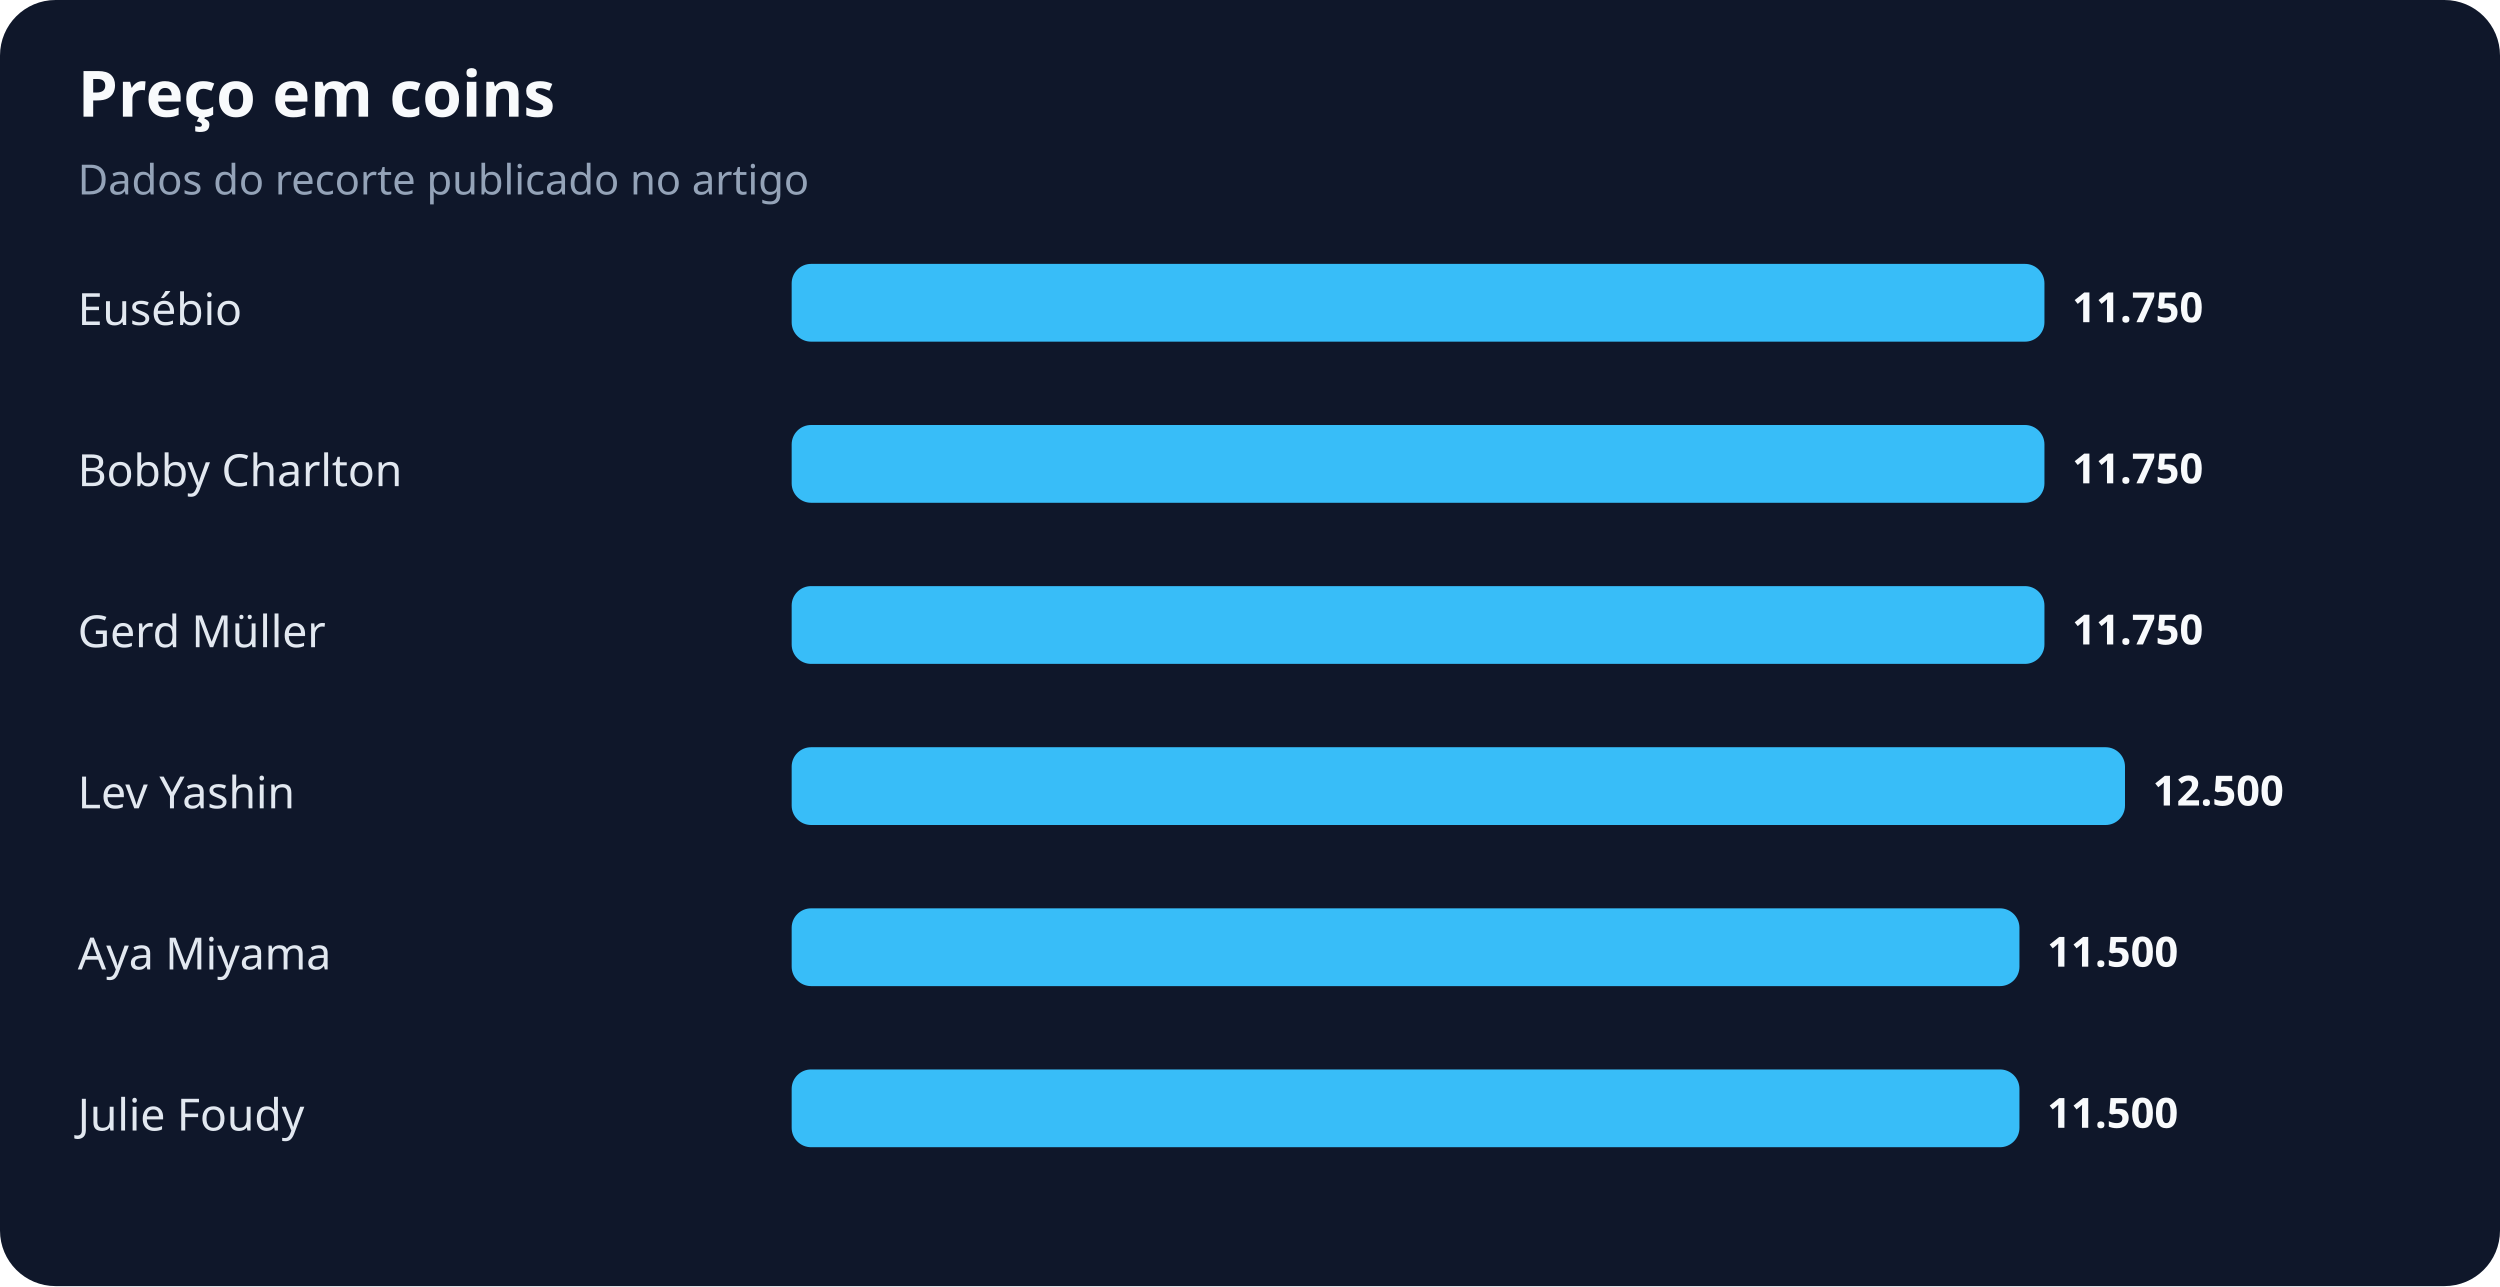
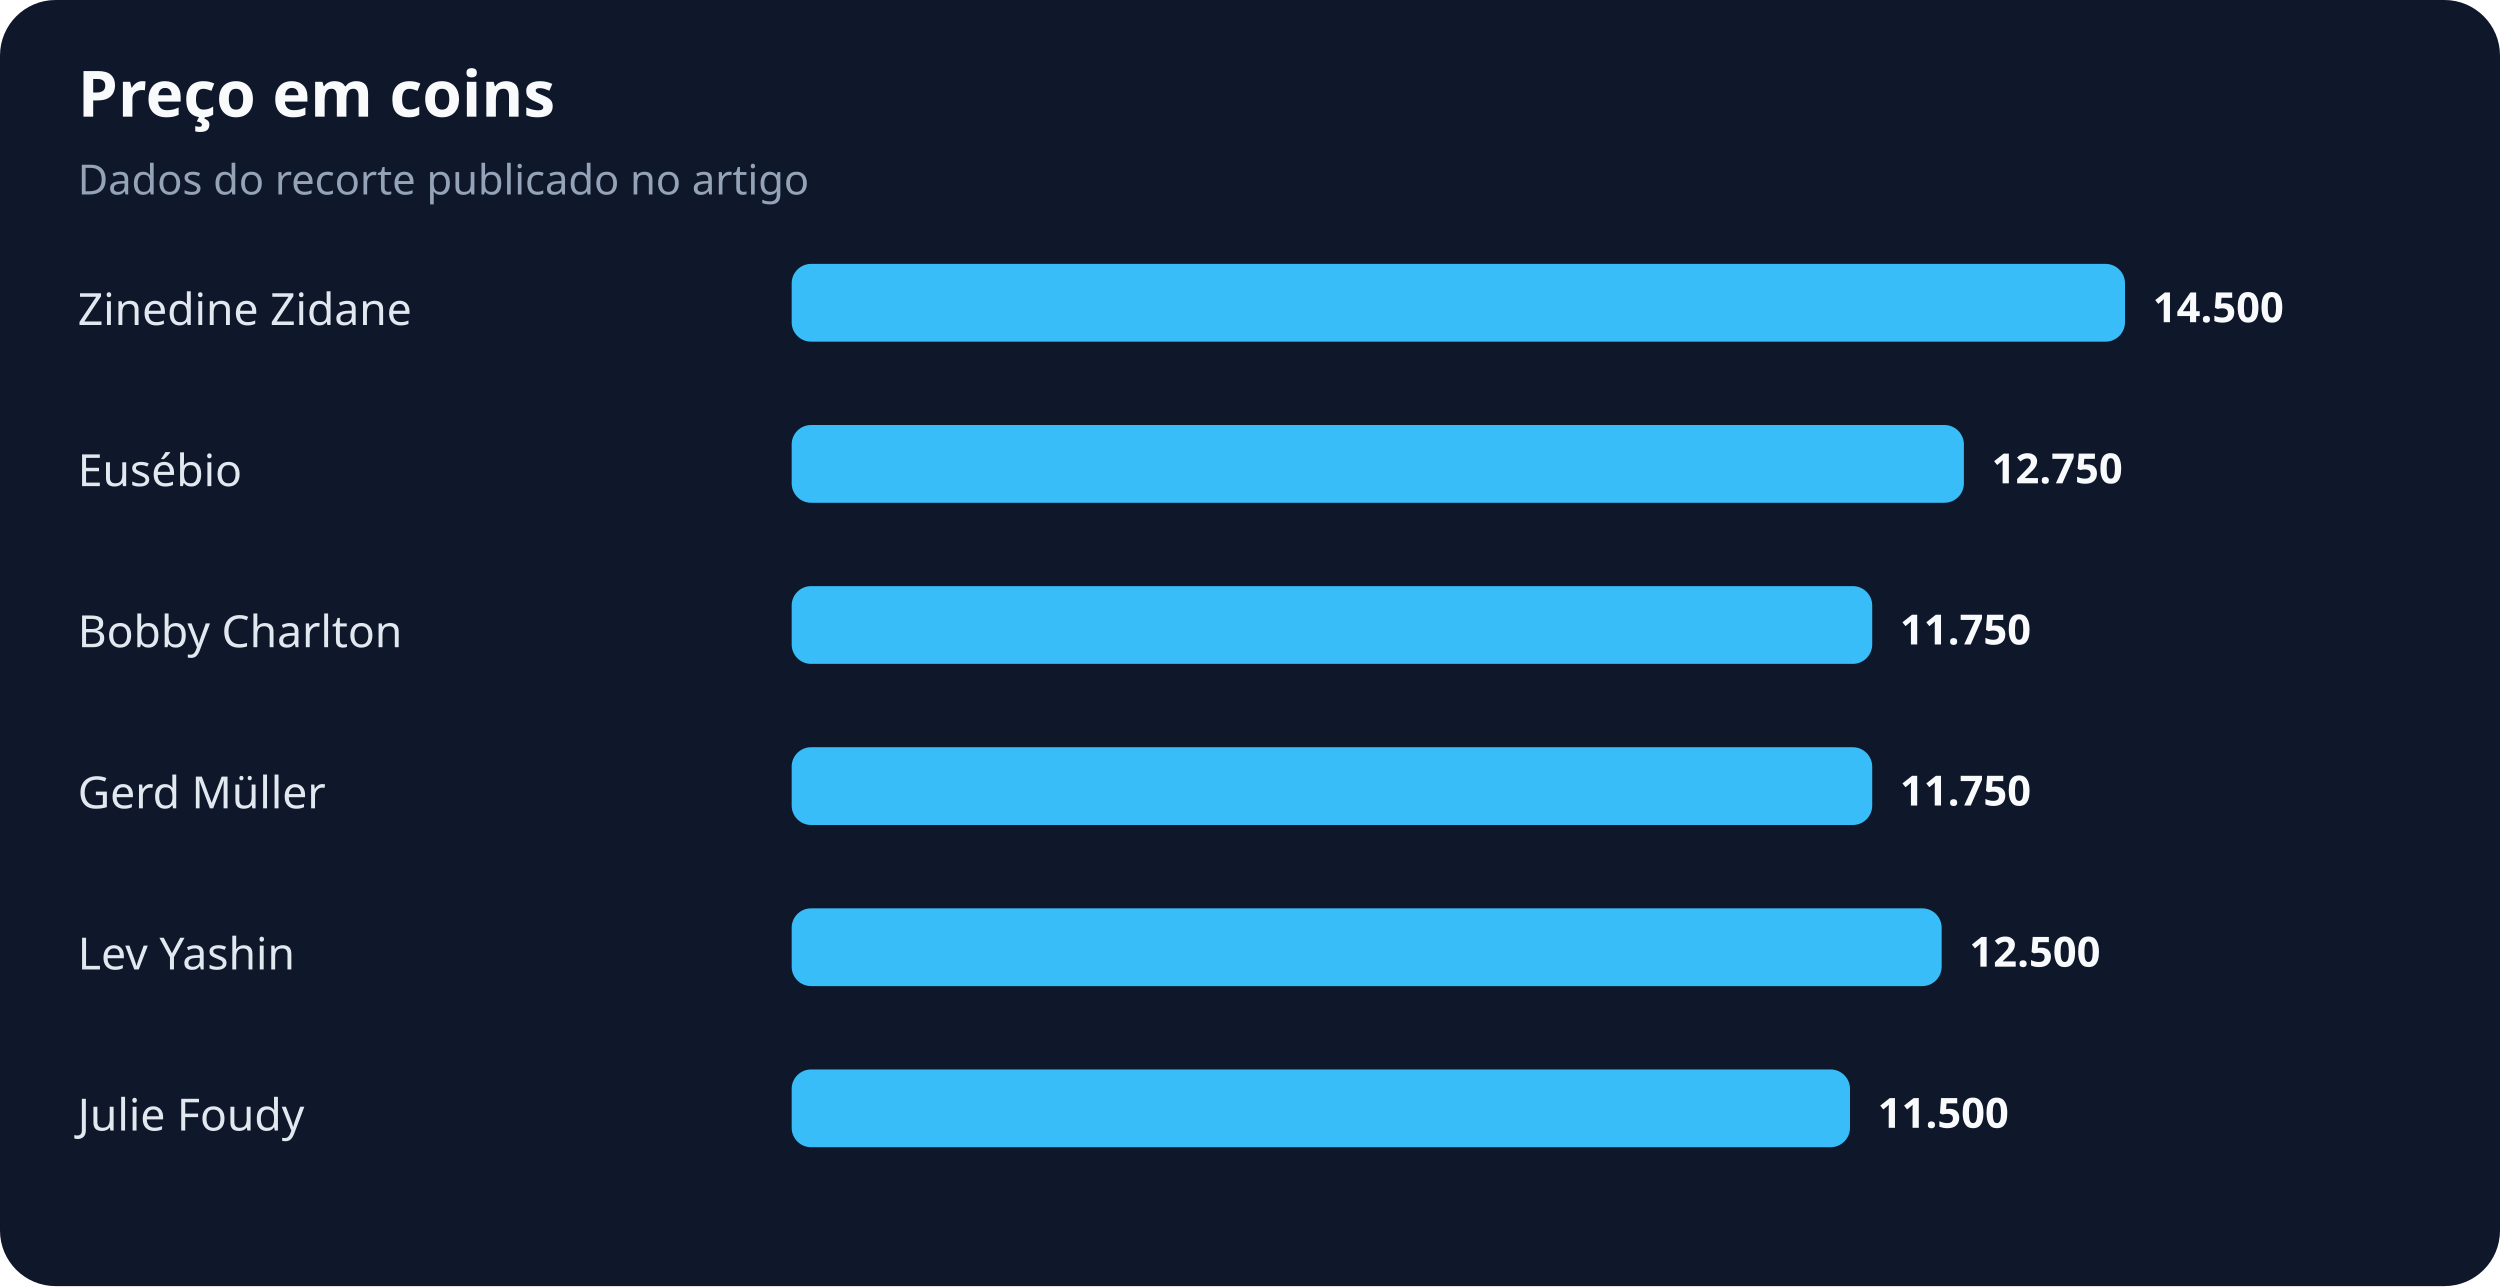
<svg xmlns="http://www.w3.org/2000/svg" width="900" height="463" viewBox="0 0 900 463" role="img" aria-labelledby="title desc">
  <rect width="100%" height="100%" rx="20" fill="#0f172a" />
  <text x="28" y="42" fill="#f8fafc" font-family="system-ui,sans-serif" font-size="23" font-weight="700">Preço em coins</text>
  <text x="28" y="70" fill="#94a3b8" font-family="system-ui,sans-serif" font-size="15">Dados do recorte publicado no artigo</text>
-   <text x="28" y="117" fill="#e2e8f0" font-family="system-ui,sans-serif" font-size="16">Eusébio</text>
-   <rect x="285" y="95" width="451" height="28" rx="7" fill="#38bdf8" />
-   <text x="746" y="116" fill="#f8fafc" font-family="system-ui,sans-serif" font-size="15" font-weight="700">11.750</text>
-   <text x="28" y="175" fill="#e2e8f0" font-family="system-ui,sans-serif" font-size="16">Bobby Charlton</text>
-   <rect x="285" y="153" width="451" height="28" rx="7" fill="#38bdf8" />
-   <text x="746" y="174" fill="#f8fafc" font-family="system-ui,sans-serif" font-size="15" font-weight="700">11.750</text>
-   <text x="28" y="233" fill="#e2e8f0" font-family="system-ui,sans-serif" font-size="16">Gerd Müller</text>
-   <rect x="285" y="211" width="451" height="28" rx="7" fill="#38bdf8" />
-   <text x="746" y="232" fill="#f8fafc" font-family="system-ui,sans-serif" font-size="15" font-weight="700">11.750</text>
-   <text x="28" y="291" fill="#e2e8f0" font-family="system-ui,sans-serif" font-size="16">Lev Yashin</text>
-   <rect x="285" y="269" width="480" height="28" rx="7" fill="#38bdf8" />
-   <text x="775" y="290" fill="#f8fafc" font-family="system-ui,sans-serif" font-size="15" font-weight="700">12.500</text>
-   <text x="28" y="349" fill="#e2e8f0" font-family="system-ui,sans-serif" font-size="16">Aya Miyama</text>
-   <rect x="285" y="327" width="442" height="28" rx="7" fill="#38bdf8" />
-   <text x="737" y="348" fill="#f8fafc" font-family="system-ui,sans-serif" font-size="15" font-weight="700">11.500</text>
+   <text x="28" y="117" fill="#e2e8f0" font-family="system-ui,sans-serif" font-size="16">Zinedine Zidane</text>
+   <rect x="285" y="95" width="480" height="28" rx="7" fill="#38bdf8" />
+   <text x="775" y="116" fill="#f8fafc" font-family="system-ui,sans-serif" font-size="15" font-weight="700">14.500</text>
+   <text x="28" y="175" fill="#e2e8f0" font-family="system-ui,sans-serif" font-size="16">Eusébio</text>
+   <rect x="285" y="153" width="422" height="28" rx="7" fill="#38bdf8" />
+   <text x="717" y="174" fill="#f8fafc" font-family="system-ui,sans-serif" font-size="15" font-weight="700">12.750</text>
+   <text x="28" y="233" fill="#e2e8f0" font-family="system-ui,sans-serif" font-size="16">Bobby Charlton</text>
+   <rect x="285" y="211" width="389" height="28" rx="7" fill="#38bdf8" />
+   <text x="684" y="232" fill="#f8fafc" font-family="system-ui,sans-serif" font-size="15" font-weight="700">11.750</text>
+   <text x="28" y="291" fill="#e2e8f0" font-family="system-ui,sans-serif" font-size="16">Gerd Müller</text>
+   <rect x="285" y="269" width="389" height="28" rx="7" fill="#38bdf8" />
+   <text x="684" y="290" fill="#f8fafc" font-family="system-ui,sans-serif" font-size="15" font-weight="700">11.750</text>
+   <text x="28" y="349" fill="#e2e8f0" font-family="system-ui,sans-serif" font-size="16">Lev Yashin</text>
+   <rect x="285" y="327" width="414" height="28" rx="7" fill="#38bdf8" />
+   <text x="709" y="348" fill="#f8fafc" font-family="system-ui,sans-serif" font-size="15" font-weight="700">12.500</text>
  <text x="28" y="407" fill="#e2e8f0" font-family="system-ui,sans-serif" font-size="16">Julie Foudy</text>
-   <rect x="285" y="385" width="442" height="28" rx="7" fill="#38bdf8" />
-   <text x="737" y="406" fill="#f8fafc" font-family="system-ui,sans-serif" font-size="15" font-weight="700">11.500</text>
+   <rect x="285" y="385" width="381" height="28" rx="7" fill="#38bdf8" />
+   <text x="676" y="406" fill="#f8fafc" font-family="system-ui,sans-serif" font-size="15" font-weight="700">11.500</text>
</svg>
